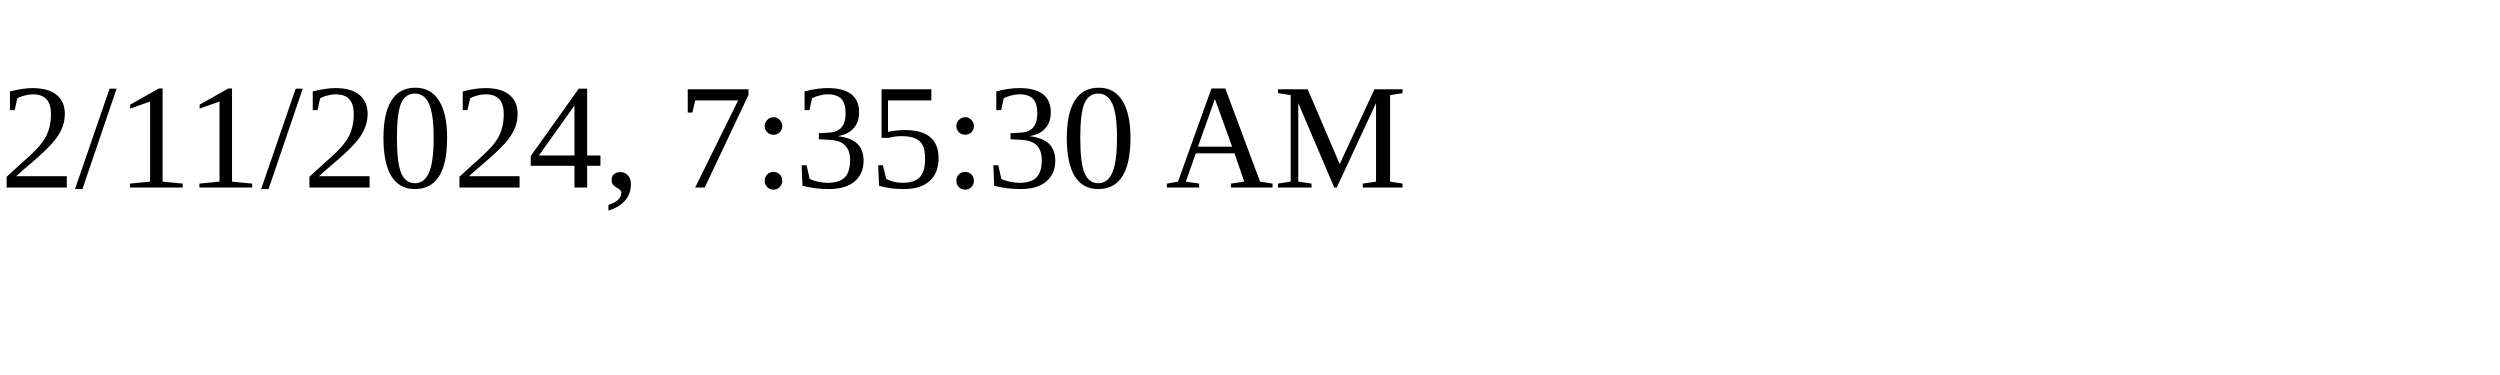
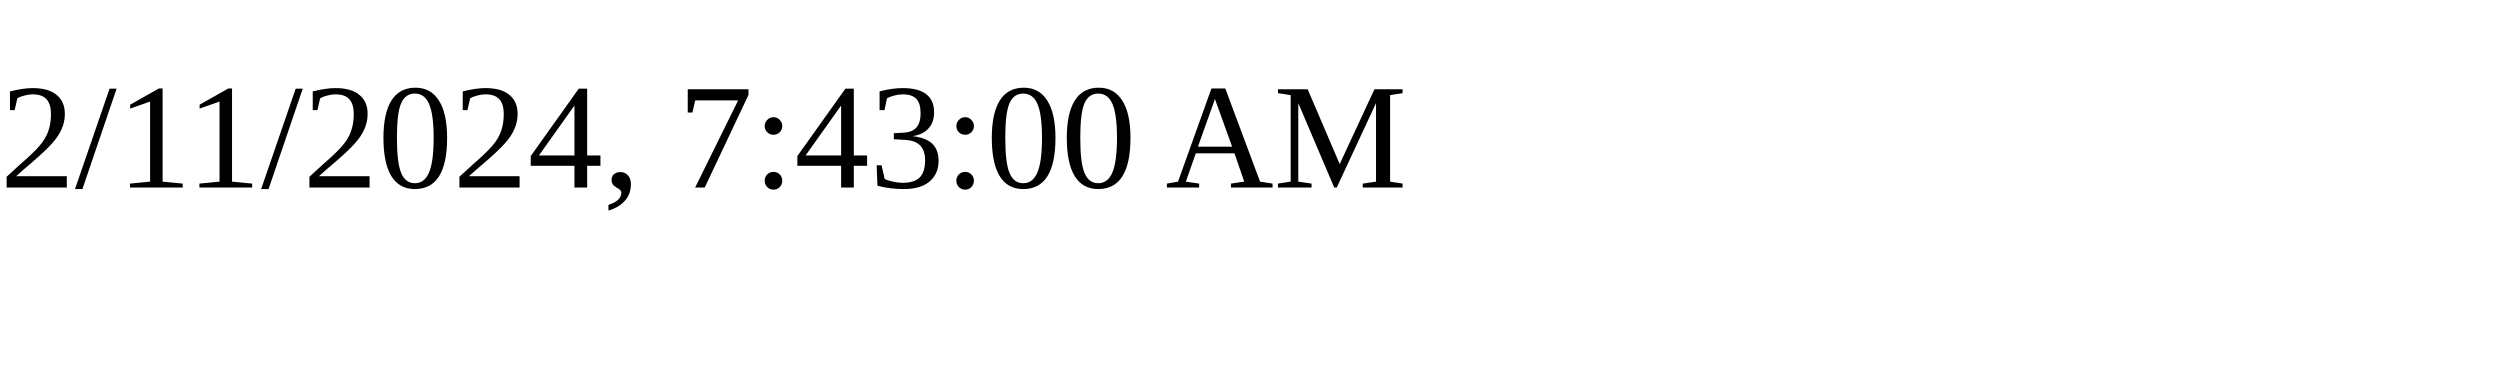
<svg xmlns="http://www.w3.org/2000/svg" height="30" width="200">
-   <text x="0" y="15">2/11/2024, 7:35:30 AM</text>
+   <text x="0" y="15">2/11/2024, 7:43:00 AM</text>
</svg>
